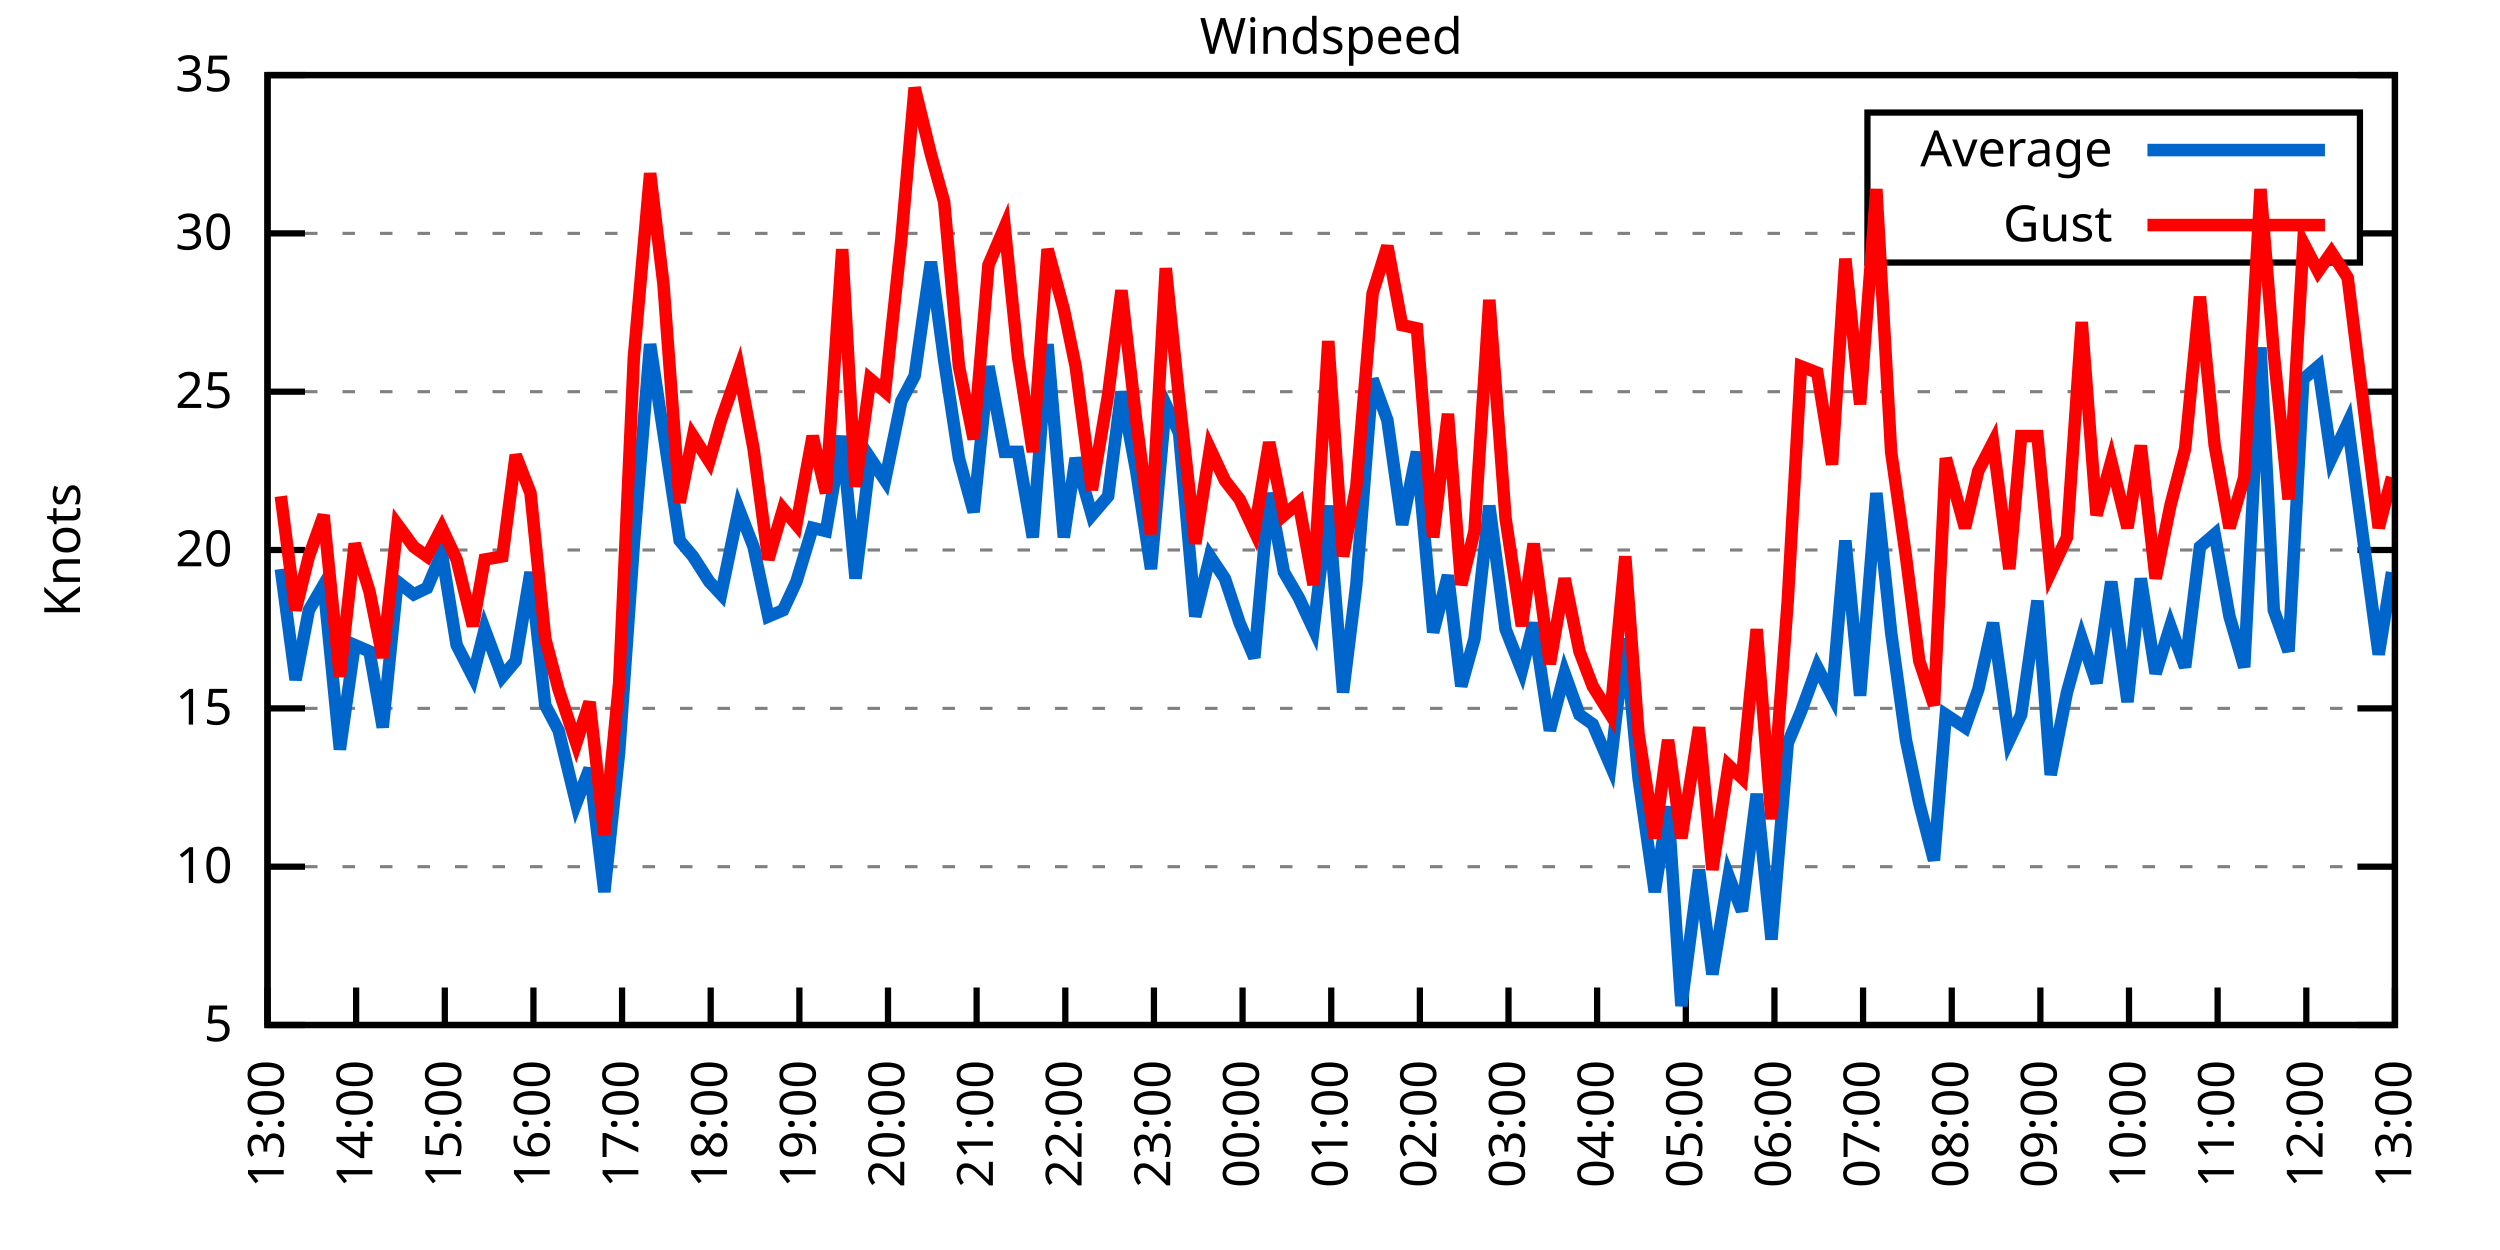
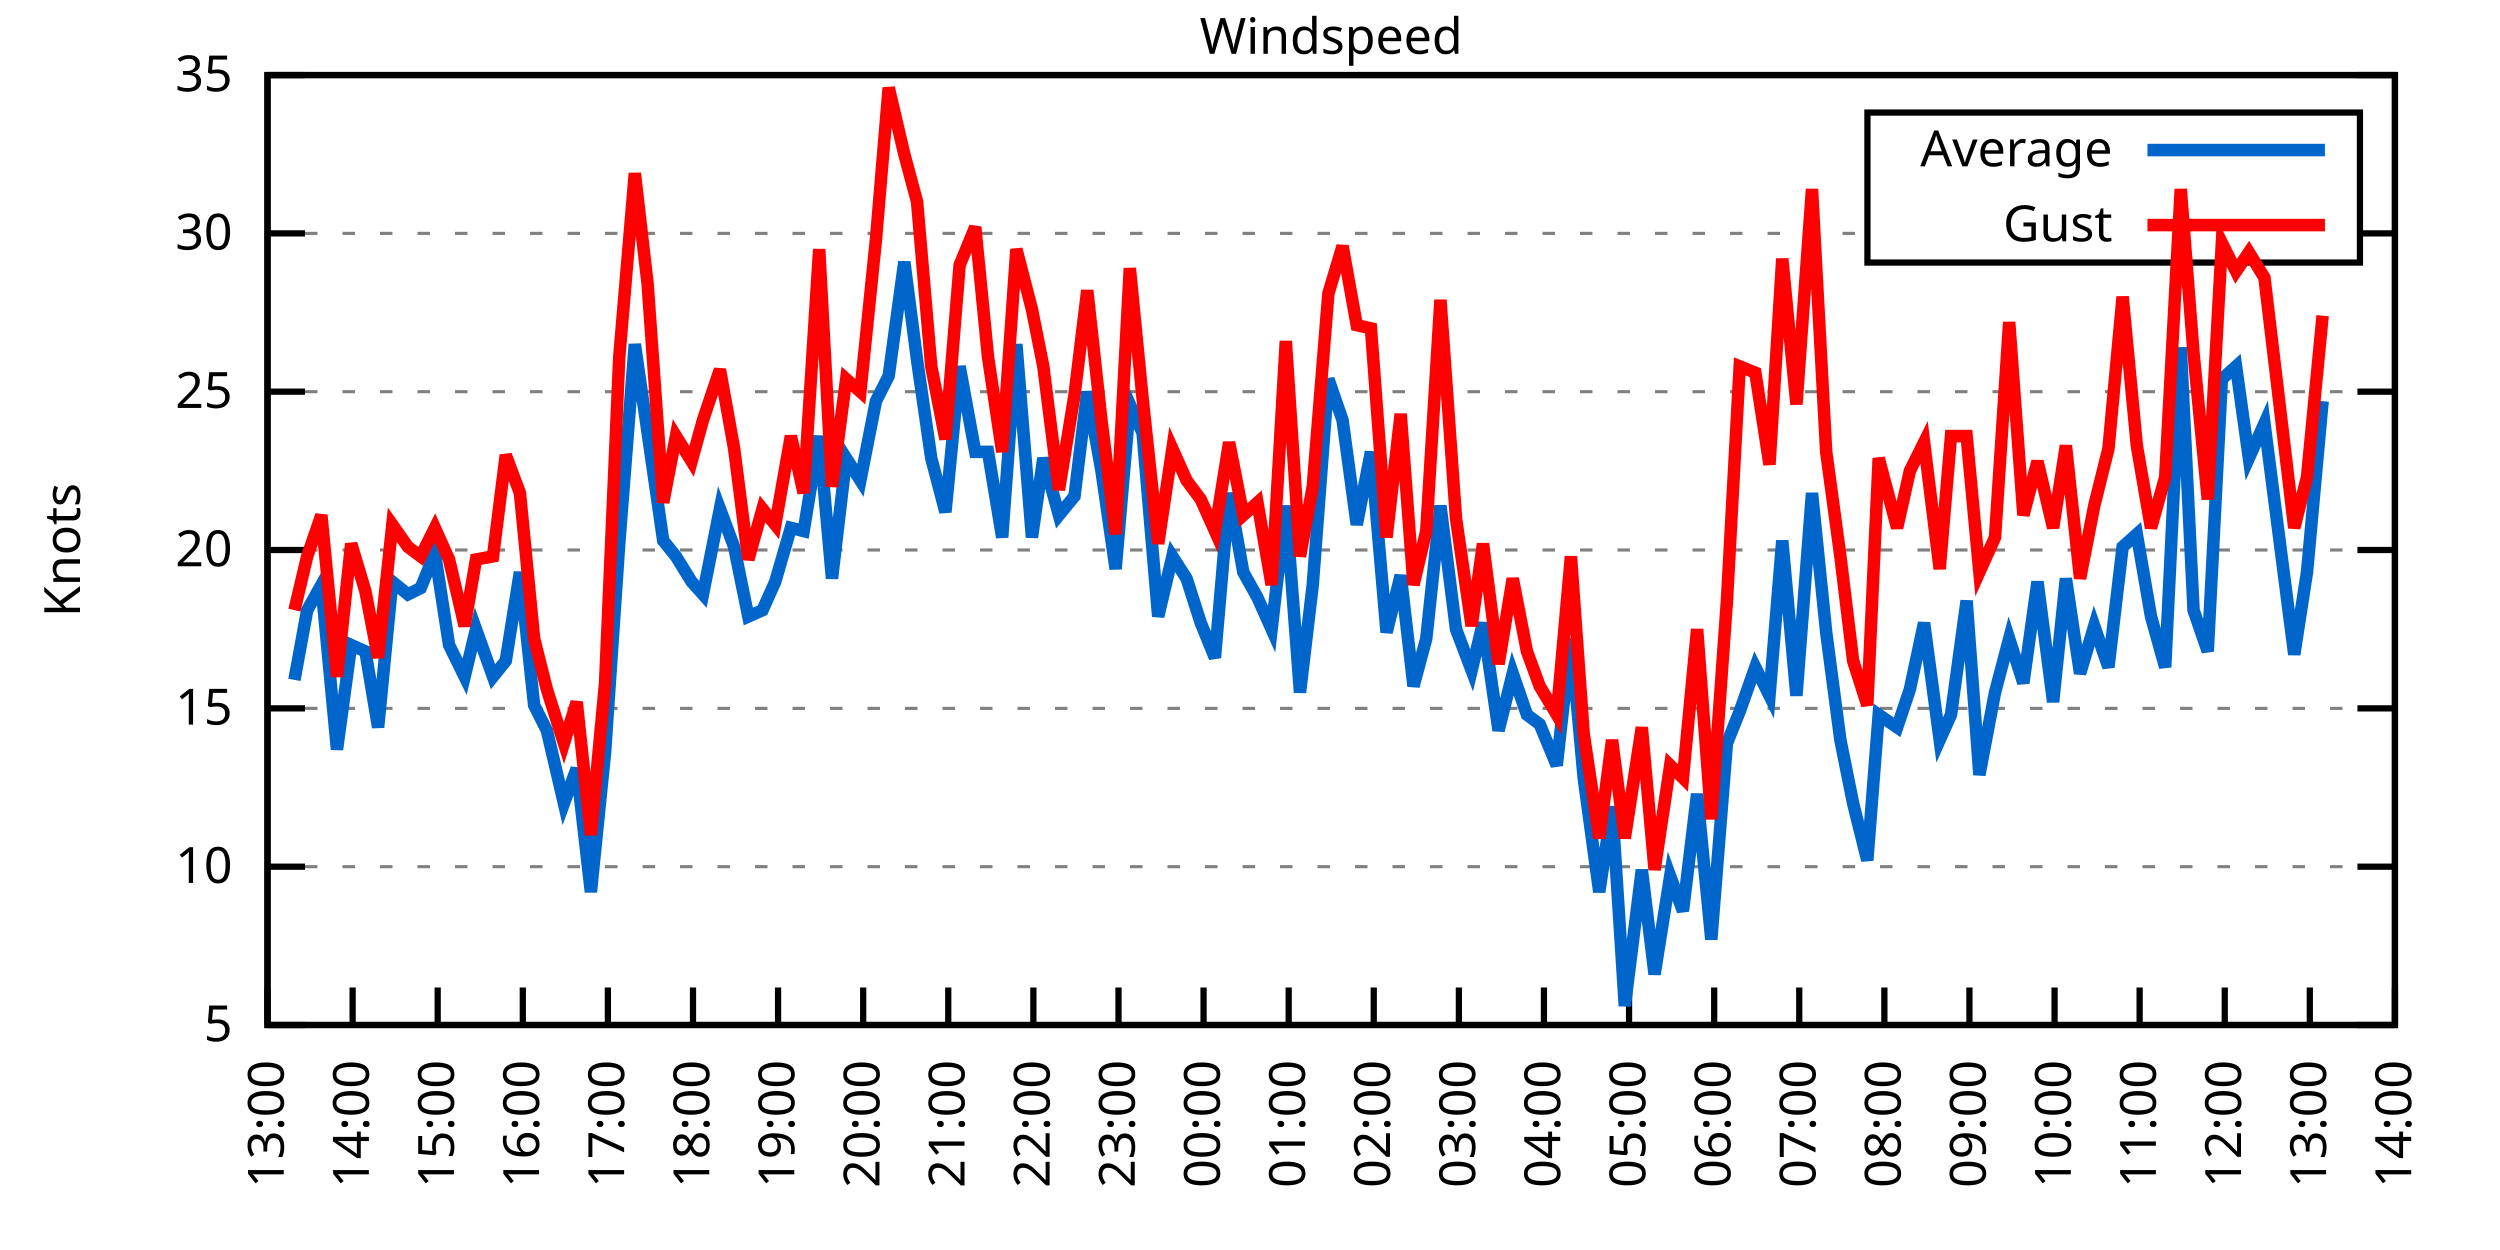
<svg xmlns="http://www.w3.org/2000/svg" xmlns:xlink="http://www.w3.org/1999/xlink" width="400" height="200" viewBox="0 0 400 200">
  <g id="gnuplot_canvas">
    <rect x="0" y="0" width="400" height="200" fill="none" />
    <defs>
      <circle id="gpDot" r="0.5" stroke-width="0.5" stroke="currentColor" />
      <path id="gpPt0" stroke-width="0.333" stroke="currentColor" d="M-1,0 h2 M0,-1 v2" />
      <path id="gpPt1" stroke-width="0.333" stroke="currentColor" d="M-1,-1 L1,1 M1,-1 L-1,1" />
      <path id="gpPt2" stroke-width="0.333" stroke="currentColor" d="M-1,0 L1,0 M0,-1 L0,1 M-1,-1 L1,1 M-1,1 L1,-1" />
      <rect id="gpPt3" stroke-width="0.333" stroke="currentColor" x="-1" y="-1" width="2" height="2" />
      <rect id="gpPt4" stroke-width="0.333" stroke="currentColor" fill="currentColor" x="-1" y="-1" width="2" height="2" />
      <circle id="gpPt5" stroke-width="0.333" stroke="currentColor" cx="0" cy="0" r="1" />
      <use xlink:href="#gpPt5" id="gpPt6" fill="currentColor" stroke="none" />
      <path id="gpPt7" stroke-width="0.333" stroke="currentColor" d="M0,-1.33 L-1.33,0.67 L1.33,0.67 z" />
      <use xlink:href="#gpPt7" id="gpPt8" fill="currentColor" stroke="none" />
      <use xlink:href="#gpPt7" id="gpPt9" stroke="currentColor" transform="rotate(180)" />
      <use xlink:href="#gpPt9" id="gpPt10" fill="currentColor" stroke="none" />
      <use xlink:href="#gpPt3" id="gpPt11" stroke="currentColor" transform="rotate(45)" />
      <use xlink:href="#gpPt11" id="gpPt12" fill="currentColor" stroke="none" />
      <path id="gpPt13" stroke-width="0.333" stroke="currentColor" d="M0,1.330 L1.265,0.411 L0.782,-1.067 L-0.782,-1.076 L-1.265,0.411 z" />
      <use xlink:href="#gpPt13" id="gpPt14" fill="currentColor" stroke="none" />
      <filter id="textbox" filterUnits="objectBoundingBox" x="0" y="0" height="1" width="1">
        <feFlood flood-color="white" flood-opacity="1" result="bgnd" />
        <feComposite in="SourceGraphic" in2="bgnd" operator="atop" />
      </filter>
      <filter id="greybox" filterUnits="objectBoundingBox" x="0" y="0" height="1" width="1">
        <feFlood flood-color="lightgrey" flood-opacity="1" result="grey" />
        <feComposite in="SourceGraphic" in2="grey" operator="atop" />
      </filter>
    </defs>
    <g fill="none" color="white" stroke="currentColor" stroke-width="1.00" stroke-linecap="butt" stroke-linejoin="miter">
</g>
    <g fill="none" color="black" stroke="currentColor" stroke-width="1.00" stroke-linecap="butt" stroke-linejoin="miter">
      <g stroke="none" shape-rendering="crispEdges">
        <polygon fill="rgb(255, 255, 255)" points="42.80,164.00 383.18,164.00 383.18,12.02 42.80,12.02 " />
      </g>
    </g>
    <g fill="none" color="black" stroke="currentColor" stroke-width="1.00" stroke-linecap="butt" stroke-linejoin="miter">
</g>
    <g fill="none" color="black" stroke="black" stroke-width="0.50" stroke-linecap="butt" stroke-linejoin="miter">
</g>
    <g fill="none" color="gray" stroke="currentColor" stroke-width="0.50" stroke-linecap="butt" stroke-linejoin="miter">
      <path stroke="gray" stroke-dasharray="2,4" class="gridline" d="M42.80,164.00 L383.19,164.00  " />
    </g>
    <g fill="none" color="gray" stroke="gray" stroke-width="1.00" stroke-linecap="butt" stroke-linejoin="miter">
</g>
    <g fill="none" color="black" stroke="currentColor" stroke-width="1.00" stroke-linecap="butt" stroke-linejoin="miter">
      <path stroke="black" d="M42.80,164.00 L48.80,164.00 M383.19,164.00 L377.19,164.00  " />
      <g transform="translate(37.20,166.60)" stroke="none" fill="black" font-family="Sans" font-size="8.00" text-anchor="end">
        <text>
          <tspan font-family="Sans"> 5</tspan>
        </text>
      </g>
    </g>
    <g fill="none" color="black" stroke="currentColor" stroke-width="1.00" stroke-linecap="butt" stroke-linejoin="miter">
</g>
    <g fill="none" color="black" stroke="black" stroke-width="0.50" stroke-linecap="butt" stroke-linejoin="miter">
</g>
    <g fill="none" color="gray" stroke="currentColor" stroke-width="0.50" stroke-linecap="butt" stroke-linejoin="miter">
      <path stroke="gray" stroke-dasharray="2,4" class="gridline" d="M42.80,138.67 L383.19,138.67  " />
    </g>
    <g fill="none" color="gray" stroke="gray" stroke-width="1.00" stroke-linecap="butt" stroke-linejoin="miter">
</g>
    <g fill="none" color="black" stroke="currentColor" stroke-width="1.00" stroke-linecap="butt" stroke-linejoin="miter">
      <path stroke="black" d="M42.80,138.67 L48.80,138.67 M383.19,138.67 L377.19,138.67  " />
      <g transform="translate(37.20,141.27)" stroke="none" fill="black" font-family="Sans" font-size="8.00" text-anchor="end">
        <text>
          <tspan font-family="Sans"> 10</tspan>
        </text>
      </g>
    </g>
    <g fill="none" color="black" stroke="currentColor" stroke-width="1.00" stroke-linecap="butt" stroke-linejoin="miter">
</g>
    <g fill="none" color="black" stroke="black" stroke-width="0.50" stroke-linecap="butt" stroke-linejoin="miter">
</g>
    <g fill="none" color="gray" stroke="currentColor" stroke-width="0.50" stroke-linecap="butt" stroke-linejoin="miter">
      <path stroke="gray" stroke-dasharray="2,4" class="gridline" d="M42.80,113.34 L383.19,113.34  " />
    </g>
    <g fill="none" color="gray" stroke="gray" stroke-width="1.00" stroke-linecap="butt" stroke-linejoin="miter">
</g>
    <g fill="none" color="black" stroke="currentColor" stroke-width="1.00" stroke-linecap="butt" stroke-linejoin="miter">
      <path stroke="black" d="M42.80,113.34 L48.80,113.34 M383.19,113.34 L377.19,113.34  " />
      <g transform="translate(37.20,115.94)" stroke="none" fill="black" font-family="Sans" font-size="8.00" text-anchor="end">
        <text>
          <tspan font-family="Sans"> 15</tspan>
        </text>
      </g>
    </g>
    <g fill="none" color="black" stroke="currentColor" stroke-width="1.00" stroke-linecap="butt" stroke-linejoin="miter">
</g>
    <g fill="none" color="black" stroke="black" stroke-width="0.50" stroke-linecap="butt" stroke-linejoin="miter">
</g>
    <g fill="none" color="gray" stroke="currentColor" stroke-width="0.50" stroke-linecap="butt" stroke-linejoin="miter">
      <path stroke="gray" stroke-dasharray="2,4" class="gridline" d="M42.80,88.00 L383.19,88.00  " />
    </g>
    <g fill="none" color="gray" stroke="gray" stroke-width="1.00" stroke-linecap="butt" stroke-linejoin="miter">
</g>
    <g fill="none" color="black" stroke="currentColor" stroke-width="1.00" stroke-linecap="butt" stroke-linejoin="miter">
      <path stroke="black" d="M42.80,88.00 L48.80,88.00 M383.19,88.00 L377.19,88.00  " />
      <g transform="translate(37.20,90.60)" stroke="none" fill="black" font-family="Sans" font-size="8.00" text-anchor="end">
        <text>
          <tspan font-family="Sans"> 20</tspan>
        </text>
      </g>
    </g>
    <g fill="none" color="black" stroke="currentColor" stroke-width="1.00" stroke-linecap="butt" stroke-linejoin="miter">
</g>
    <g fill="none" color="black" stroke="black" stroke-width="0.50" stroke-linecap="butt" stroke-linejoin="miter">
</g>
    <g fill="none" color="gray" stroke="currentColor" stroke-width="0.50" stroke-linecap="butt" stroke-linejoin="miter">
      <path stroke="gray" stroke-dasharray="2,4" class="gridline" d="M42.80,62.67 L383.19,62.67  " />
    </g>
    <g fill="none" color="gray" stroke="gray" stroke-width="1.00" stroke-linecap="butt" stroke-linejoin="miter">
</g>
    <g fill="none" color="black" stroke="currentColor" stroke-width="1.00" stroke-linecap="butt" stroke-linejoin="miter">
      <path stroke="black" d="M42.80,62.67 L48.80,62.67 M383.19,62.67 L377.19,62.67  " />
      <g transform="translate(37.20,65.27)" stroke="none" fill="black" font-family="Sans" font-size="8.00" text-anchor="end">
        <text>
          <tspan font-family="Sans"> 25</tspan>
        </text>
      </g>
    </g>
    <g fill="none" color="black" stroke="currentColor" stroke-width="1.00" stroke-linecap="butt" stroke-linejoin="miter">
</g>
    <g fill="none" color="black" stroke="black" stroke-width="0.50" stroke-linecap="butt" stroke-linejoin="miter">
</g>
    <g fill="none" color="gray" stroke="currentColor" stroke-width="0.50" stroke-linecap="butt" stroke-linejoin="miter">
      <path stroke="gray" stroke-dasharray="2,4" class="gridline" d="M42.80,37.34 L298.79,37.34 M377.59,37.34 L383.19,37.34  " />
    </g>
    <g fill="none" color="gray" stroke="gray" stroke-width="1.00" stroke-linecap="butt" stroke-linejoin="miter">
</g>
    <g fill="none" color="black" stroke="currentColor" stroke-width="1.00" stroke-linecap="butt" stroke-linejoin="miter">
      <path stroke="black" d="M42.80,37.34 L48.80,37.34 M383.19,37.34 L377.19,37.34  " />
      <g transform="translate(37.20,39.94)" stroke="none" fill="black" font-family="Sans" font-size="8.00" text-anchor="end">
        <text>
          <tspan font-family="Sans"> 30</tspan>
        </text>
      </g>
    </g>
    <g fill="none" color="black" stroke="currentColor" stroke-width="1.00" stroke-linecap="butt" stroke-linejoin="miter">
</g>
    <g fill="none" color="black" stroke="black" stroke-width="0.50" stroke-linecap="butt" stroke-linejoin="miter">
</g>
    <g fill="none" color="gray" stroke="currentColor" stroke-width="0.50" stroke-linecap="butt" stroke-linejoin="miter">
      <path stroke="gray" stroke-dasharray="2,4" class="gridline" d="M42.80,12.01 L383.19,12.01  " />
    </g>
    <g fill="none" color="gray" stroke="gray" stroke-width="1.00" stroke-linecap="butt" stroke-linejoin="miter">
</g>
    <g fill="none" color="black" stroke="currentColor" stroke-width="1.00" stroke-linecap="butt" stroke-linejoin="miter">
      <path stroke="black" d="M42.80,12.01 L48.80,12.01 M383.19,12.01 L377.19,12.01  " />
      <g transform="translate(37.20,14.61)" stroke="none" fill="black" font-family="Sans" font-size="8.00" text-anchor="end">
        <text>
          <tspan font-family="Sans"> 35</tspan>
        </text>
      </g>
    </g>
    <g fill="none" color="black" stroke="currentColor" stroke-width="1.00" stroke-linecap="butt" stroke-linejoin="miter">
      <path stroke="black" d="M42.80,164.00 L42.80,158.00  " />
      <g transform="translate(45.40,169.60) rotate(270.00)" stroke="none" fill="black" font-family="Sans" font-size="8.00" text-anchor="end">
        <text>
          <tspan font-family="Sans">13:00</tspan>
        </text>
      </g>
    </g>
    <g fill="none" color="black" stroke="currentColor" stroke-width="1.00" stroke-linecap="butt" stroke-linejoin="miter">
-       <path stroke="black" d="M56.98,164.00 L56.98,158.00  " />
-       <g transform="translate(59.58,169.60) rotate(270.00)" stroke="none" fill="black" font-family="Sans" font-size="8.00" text-anchor="end">
+       <path stroke="black" d="M56.42,164.00 L56.42,158.00  " />
+       <g transform="translate(59.02,169.60) rotate(270.00)" stroke="none" fill="black" font-family="Sans" font-size="8.00" text-anchor="end">
        <text>
          <tspan font-family="Sans">14:00</tspan>
        </text>
      </g>
    </g>
    <g fill="none" color="black" stroke="currentColor" stroke-width="1.00" stroke-linecap="butt" stroke-linejoin="miter">
-       <path stroke="black" d="M71.17,164.00 L71.17,158.00  " />
-       <g transform="translate(73.77,169.60) rotate(270.00)" stroke="none" fill="black" font-family="Sans" font-size="8.00" text-anchor="end">
+       <path stroke="black" d="M70.03,164.00 L70.03,158.00  " />
+       <g transform="translate(72.63,169.60) rotate(270.00)" stroke="none" fill="black" font-family="Sans" font-size="8.00" text-anchor="end">
        <text>
          <tspan font-family="Sans">15:00</tspan>
        </text>
      </g>
    </g>
    <g fill="none" color="black" stroke="currentColor" stroke-width="1.00" stroke-linecap="butt" stroke-linejoin="miter">
-       <path stroke="black" d="M85.35,164.00 L85.35,158.00  " />
-       <g transform="translate(87.95,169.60) rotate(270.00)" stroke="none" fill="black" font-family="Sans" font-size="8.00" text-anchor="end">
+       <path stroke="black" d="M83.65,164.00 L83.65,158.00  " />
+       <g transform="translate(86.25,169.60) rotate(270.00)" stroke="none" fill="black" font-family="Sans" font-size="8.00" text-anchor="end">
        <text>
          <tspan font-family="Sans">16:00</tspan>
        </text>
      </g>
    </g>
    <g fill="none" color="black" stroke="currentColor" stroke-width="1.00" stroke-linecap="butt" stroke-linejoin="miter">
-       <path stroke="black" d="M99.53,164.00 L99.53,158.00  " />
-       <g transform="translate(102.13,169.60) rotate(270.00)" stroke="none" fill="black" font-family="Sans" font-size="8.00" text-anchor="end">
+       <path stroke="black" d="M97.26,164.00 L97.26,158.00  " />
+       <g transform="translate(99.86,169.60) rotate(270.00)" stroke="none" fill="black" font-family="Sans" font-size="8.00" text-anchor="end">
        <text>
          <tspan font-family="Sans">17:00</tspan>
        </text>
      </g>
    </g>
    <g fill="none" color="black" stroke="currentColor" stroke-width="1.00" stroke-linecap="butt" stroke-linejoin="miter">
-       <path stroke="black" d="M113.71,164.00 L113.71,158.00  " />
-       <g transform="translate(116.31,169.60) rotate(270.00)" stroke="none" fill="black" font-family="Sans" font-size="8.00" text-anchor="end">
+       <path stroke="black" d="M110.88,164.00 L110.88,158.00  " />
+       <g transform="translate(113.48,169.60) rotate(270.00)" stroke="none" fill="black" font-family="Sans" font-size="8.00" text-anchor="end">
        <text>
          <tspan font-family="Sans">18:00</tspan>
        </text>
      </g>
    </g>
    <g fill="none" color="black" stroke="currentColor" stroke-width="1.00" stroke-linecap="butt" stroke-linejoin="miter">
-       <path stroke="black" d="M127.90,164.00 L127.90,158.00  " />
-       <g transform="translate(130.50,169.60) rotate(270.00)" stroke="none" fill="black" font-family="Sans" font-size="8.00" text-anchor="end">
+       <path stroke="black" d="M124.49,164.00 L124.49,158.00  " />
+       <g transform="translate(127.09,169.60) rotate(270.00)" stroke="none" fill="black" font-family="Sans" font-size="8.00" text-anchor="end">
        <text>
          <tspan font-family="Sans">19:00</tspan>
        </text>
      </g>
    </g>
    <g fill="none" color="black" stroke="currentColor" stroke-width="1.00" stroke-linecap="butt" stroke-linejoin="miter">
-       <path stroke="black" d="M142.08,164.00 L142.08,158.00  " />
-       <g transform="translate(144.68,169.60) rotate(270.00)" stroke="none" fill="black" font-family="Sans" font-size="8.00" text-anchor="end">
+       <path stroke="black" d="M138.11,164.00 L138.11,158.00  " />
+       <g transform="translate(140.71,169.60) rotate(270.00)" stroke="none" fill="black" font-family="Sans" font-size="8.00" text-anchor="end">
        <text>
          <tspan font-family="Sans">20:00</tspan>
        </text>
      </g>
    </g>
    <g fill="none" color="black" stroke="currentColor" stroke-width="1.00" stroke-linecap="butt" stroke-linejoin="miter">
-       <path stroke="black" d="M156.26,164.00 L156.26,158.00  " />
-       <g transform="translate(158.86,169.60) rotate(270.00)" stroke="none" fill="black" font-family="Sans" font-size="8.00" text-anchor="end">
+       <path stroke="black" d="M151.72,164.00 L151.72,158.00  " />
+       <g transform="translate(154.32,169.60) rotate(270.00)" stroke="none" fill="black" font-family="Sans" font-size="8.00" text-anchor="end">
        <text>
          <tspan font-family="Sans">21:00</tspan>
        </text>
      </g>
    </g>
    <g fill="none" color="black" stroke="currentColor" stroke-width="1.00" stroke-linecap="butt" stroke-linejoin="miter">
-       <path stroke="black" d="M170.45,164.00 L170.45,158.00  " />
-       <g transform="translate(173.05,169.60) rotate(270.00)" stroke="none" fill="black" font-family="Sans" font-size="8.00" text-anchor="end">
+       <path stroke="black" d="M165.34,164.00 L165.34,158.00  " />
+       <g transform="translate(167.94,169.60) rotate(270.00)" stroke="none" fill="black" font-family="Sans" font-size="8.00" text-anchor="end">
        <text>
          <tspan font-family="Sans">22:00</tspan>
        </text>
      </g>
    </g>
    <g fill="none" color="black" stroke="currentColor" stroke-width="1.00" stroke-linecap="butt" stroke-linejoin="miter">
-       <path stroke="black" d="M184.63,164.00 L184.63,158.00  " />
-       <g transform="translate(187.23,169.60) rotate(270.00)" stroke="none" fill="black" font-family="Sans" font-size="8.00" text-anchor="end">
+       <path stroke="black" d="M178.96,164.00 L178.96,158.00  " />
+       <g transform="translate(181.56,169.60) rotate(270.00)" stroke="none" fill="black" font-family="Sans" font-size="8.00" text-anchor="end">
        <text>
          <tspan font-family="Sans">23:00</tspan>
        </text>
      </g>
    </g>
    <g fill="none" color="black" stroke="currentColor" stroke-width="1.00" stroke-linecap="butt" stroke-linejoin="miter">
-       <path stroke="black" d="M198.81,164.00 L198.81,158.00  " />
-       <g transform="translate(201.41,169.60) rotate(270.00)" stroke="none" fill="black" font-family="Sans" font-size="8.00" text-anchor="end">
+       <path stroke="black" d="M192.57,164.00 L192.57,158.00  " />
+       <g transform="translate(195.17,169.60) rotate(270.00)" stroke="none" fill="black" font-family="Sans" font-size="8.00" text-anchor="end">
        <text>
          <tspan font-family="Sans">00:00</tspan>
        </text>
      </g>
    </g>
    <g fill="none" color="black" stroke="currentColor" stroke-width="1.00" stroke-linecap="butt" stroke-linejoin="miter">
-       <path stroke="black" d="M213.00,164.00 L213.00,158.00  " />
-       <g transform="translate(215.60,169.60) rotate(270.00)" stroke="none" fill="black" font-family="Sans" font-size="8.00" text-anchor="end">
+       <path stroke="black" d="M206.19,164.00 L206.19,158.00  " />
+       <g transform="translate(208.79,169.60) rotate(270.00)" stroke="none" fill="black" font-family="Sans" font-size="8.00" text-anchor="end">
        <text>
          <tspan font-family="Sans">01:00</tspan>
        </text>
      </g>
    </g>
    <g fill="none" color="black" stroke="currentColor" stroke-width="1.00" stroke-linecap="butt" stroke-linejoin="miter">
-       <path stroke="black" d="M227.18,164.00 L227.18,158.00  " />
-       <g transform="translate(229.78,169.60) rotate(270.00)" stroke="none" fill="black" font-family="Sans" font-size="8.00" text-anchor="end">
+       <path stroke="black" d="M219.80,164.00 L219.80,158.00  " />
+       <g transform="translate(222.40,169.60) rotate(270.00)" stroke="none" fill="black" font-family="Sans" font-size="8.00" text-anchor="end">
        <text>
          <tspan font-family="Sans">02:00</tspan>
        </text>
      </g>
    </g>
    <g fill="none" color="black" stroke="currentColor" stroke-width="1.00" stroke-linecap="butt" stroke-linejoin="miter">
-       <path stroke="black" d="M241.36,164.00 L241.36,158.00  " />
-       <g transform="translate(243.96,169.60) rotate(270.00)" stroke="none" fill="black" font-family="Sans" font-size="8.00" text-anchor="end">
+       <path stroke="black" d="M233.42,164.00 L233.42,158.00  " />
+       <g transform="translate(236.02,169.60) rotate(270.00)" stroke="none" fill="black" font-family="Sans" font-size="8.00" text-anchor="end">
        <text>
          <tspan font-family="Sans">03:00</tspan>
        </text>
      </g>
    </g>
    <g fill="none" color="black" stroke="currentColor" stroke-width="1.00" stroke-linecap="butt" stroke-linejoin="miter">
-       <path stroke="black" d="M255.54,164.00 L255.54,158.00  " />
-       <g transform="translate(258.14,169.60) rotate(270.00)" stroke="none" fill="black" font-family="Sans" font-size="8.00" text-anchor="end">
+       <path stroke="black" d="M247.03,164.00 L247.03,158.00  " />
+       <g transform="translate(249.63,169.60) rotate(270.00)" stroke="none" fill="black" font-family="Sans" font-size="8.00" text-anchor="end">
        <text>
          <tspan font-family="Sans">04:00</tspan>
        </text>
      </g>
    </g>
    <g fill="none" color="black" stroke="currentColor" stroke-width="1.00" stroke-linecap="butt" stroke-linejoin="miter">
-       <path stroke="black" d="M269.73,164.00 L269.73,158.00  " />
-       <g transform="translate(272.33,169.60) rotate(270.00)" stroke="none" fill="black" font-family="Sans" font-size="8.00" text-anchor="end">
+       <path stroke="black" d="M260.65,164.00 L260.65,158.00  " />
+       <g transform="translate(263.25,169.60) rotate(270.00)" stroke="none" fill="black" font-family="Sans" font-size="8.00" text-anchor="end">
        <text>
          <tspan font-family="Sans">05:00</tspan>
        </text>
      </g>
    </g>
    <g fill="none" color="black" stroke="currentColor" stroke-width="1.00" stroke-linecap="butt" stroke-linejoin="miter">
-       <path stroke="black" d="M283.91,164.00 L283.91,158.00  " />
-       <g transform="translate(286.51,169.60) rotate(270.00)" stroke="none" fill="black" font-family="Sans" font-size="8.00" text-anchor="end">
+       <path stroke="black" d="M274.27,164.00 L274.27,158.00  " />
+       <g transform="translate(276.87,169.60) rotate(270.00)" stroke="none" fill="black" font-family="Sans" font-size="8.00" text-anchor="end">
        <text>
          <tspan font-family="Sans">06:00</tspan>
        </text>
      </g>
    </g>
    <g fill="none" color="black" stroke="currentColor" stroke-width="1.00" stroke-linecap="butt" stroke-linejoin="miter">
-       <path stroke="black" d="M298.09,164.00 L298.09,158.00  " />
-       <g transform="translate(300.69,169.60) rotate(270.00)" stroke="none" fill="black" font-family="Sans" font-size="8.00" text-anchor="end">
+       <path stroke="black" d="M287.88,164.00 L287.88,158.00  " />
+       <g transform="translate(290.48,169.60) rotate(270.00)" stroke="none" fill="black" font-family="Sans" font-size="8.00" text-anchor="end">
        <text>
          <tspan font-family="Sans">07:00</tspan>
        </text>
      </g>
    </g>
    <g fill="none" color="black" stroke="currentColor" stroke-width="1.00" stroke-linecap="butt" stroke-linejoin="miter">
-       <path stroke="black" d="M312.28,164.00 L312.28,158.00  " />
-       <g transform="translate(314.88,169.60) rotate(270.00)" stroke="none" fill="black" font-family="Sans" font-size="8.00" text-anchor="end">
+       <path stroke="black" d="M301.50,164.00 L301.50,158.00  " />
+       <g transform="translate(304.10,169.60) rotate(270.00)" stroke="none" fill="black" font-family="Sans" font-size="8.00" text-anchor="end">
        <text>
          <tspan font-family="Sans">08:00</tspan>
        </text>
      </g>
    </g>
    <g fill="none" color="black" stroke="currentColor" stroke-width="1.00" stroke-linecap="butt" stroke-linejoin="miter">
-       <path stroke="black" d="M326.46,164.00 L326.46,158.00  " />
-       <g transform="translate(329.06,169.60) rotate(270.00)" stroke="none" fill="black" font-family="Sans" font-size="8.00" text-anchor="end">
+       <path stroke="black" d="M315.11,164.00 L315.11,158.00  " />
+       <g transform="translate(317.71,169.60) rotate(270.00)" stroke="none" fill="black" font-family="Sans" font-size="8.00" text-anchor="end">
        <text>
          <tspan font-family="Sans">09:00</tspan>
        </text>
      </g>
    </g>
    <g fill="none" color="black" stroke="currentColor" stroke-width="1.00" stroke-linecap="butt" stroke-linejoin="miter">
-       <path stroke="black" d="M340.64,164.00 L340.64,158.00  " />
-       <g transform="translate(343.24,169.60) rotate(270.00)" stroke="none" fill="black" font-family="Sans" font-size="8.00" text-anchor="end">
+       <path stroke="black" d="M328.73,164.00 L328.73,158.00  " />
+       <g transform="translate(331.33,169.60) rotate(270.00)" stroke="none" fill="black" font-family="Sans" font-size="8.00" text-anchor="end">
        <text>
          <tspan font-family="Sans">10:00</tspan>
        </text>
      </g>
    </g>
    <g fill="none" color="black" stroke="currentColor" stroke-width="1.00" stroke-linecap="butt" stroke-linejoin="miter">
-       <path stroke="black" d="M354.82,164.00 L354.82,158.00  " />
-       <g transform="translate(357.42,169.60) rotate(270.00)" stroke="none" fill="black" font-family="Sans" font-size="8.00" text-anchor="end">
+       <path stroke="black" d="M342.34,164.00 L342.34,158.00  " />
+       <g transform="translate(344.94,169.60) rotate(270.00)" stroke="none" fill="black" font-family="Sans" font-size="8.00" text-anchor="end">
        <text>
          <tspan font-family="Sans">11:00</tspan>
        </text>
      </g>
    </g>
    <g fill="none" color="black" stroke="currentColor" stroke-width="1.00" stroke-linecap="butt" stroke-linejoin="miter">
-       <path stroke="black" d="M369.01,164.00 L369.01,158.00  " />
-       <g transform="translate(371.61,169.60) rotate(270.00)" stroke="none" fill="black" font-family="Sans" font-size="8.00" text-anchor="end">
+       <path stroke="black" d="M355.96,164.00 L355.96,158.00  " />
+       <g transform="translate(358.56,169.60) rotate(270.00)" stroke="none" fill="black" font-family="Sans" font-size="8.00" text-anchor="end">
        <text>
          <tspan font-family="Sans">12:00</tspan>
+         </text>
+       </g>
+     </g>
+     <g fill="none" color="black" stroke="currentColor" stroke-width="1.00" stroke-linecap="butt" stroke-linejoin="miter">
+       <path stroke="black" d="M369.57,164.00 L369.57,158.00  " />
+       <g transform="translate(372.17,169.60) rotate(270.00)" stroke="none" fill="black" font-family="Sans" font-size="8.00" text-anchor="end">
+         <text>
+           <tspan font-family="Sans">13:00</tspan>
        </text>
      </g>
    </g>
    <g fill="none" color="black" stroke="currentColor" stroke-width="1.00" stroke-linecap="butt" stroke-linejoin="miter">
      <path stroke="black" d="M383.19,164.00 L383.19,158.00  " />
      <g transform="translate(385.79,169.60) rotate(270.00)" stroke="none" fill="black" font-family="Sans" font-size="8.00" text-anchor="end">
        <text>
-           <tspan font-family="Sans">13:00</tspan>
+           <tspan font-family="Sans">14:00</tspan>
        </text>
      </g>
    </g>
    <g fill="none" color="black" stroke="currentColor" stroke-width="1.00" stroke-linecap="butt" stroke-linejoin="miter">
</g>
    <g fill="none" color="black" stroke="currentColor" stroke-width="1.00" stroke-linecap="butt" stroke-linejoin="miter">
      <path stroke="black" d="M42.80,12.01 L42.80,164.00 L383.19,164.00 L383.19,12.01 L42.80,12.01 Z  " />
    </g>
    <g fill="none" color="black" stroke="currentColor" stroke-width="1.00" stroke-linecap="butt" stroke-linejoin="miter">
</g>
    <g fill="none" color="black" stroke="currentColor" stroke-width="1.00" stroke-linecap="butt" stroke-linejoin="miter">
      <path stroke="black" d="M298.79,42.01 L298.79,18.01 L377.59,18.01 L377.59,42.01 L298.79,42.01 Z  " />
    </g>
    <g id="Windspeed_plot_1">
      <g fill="none" color="white" stroke="black" stroke-width="2.00" stroke-linecap="butt" stroke-linejoin="miter">
</g>
      <g fill="none" color="black" stroke="currentColor" stroke-width="2.00" stroke-linecap="butt" stroke-linejoin="miter">
        <g transform="translate(337.99,26.61)" stroke="none" fill="black" font-family="Sans" font-size="8.00" text-anchor="end">
          <text>
            <tspan font-family="Sans">Average</tspan>
          </text>
        </g>
      </g>
      <g fill="none" color="black" stroke="currentColor" stroke-width="2.00" stroke-linecap="butt" stroke-linejoin="miter">
-         <path stroke="rgb(  0, 102, 204)" d="M343.59,24.01 L371.99,24.01 M44.93,91.04 L47.29,108.78 L49.42,97.63 L51.78,93.58 L54.38,119.92 L56.75,103.20   L59.11,104.22 L61.24,116.38 L63.60,93.07 L66.20,95.10 L68.33,94.08 L70.69,88.51 L73.06,103.20 L75.66,108.27   L77.55,100.67 L80.38,108.27 L82.51,105.74 L84.88,91.55 L87.24,112.83 L89.37,116.88 L92.20,128.54 L94.33,122.96   L96.70,142.72 L99.06,120.43 L101.42,86.99 L104.02,55.07 L106.15,69.26 L108.75,86.49 L110.88,89.02 L113.48,93.07   L115.37,95.10 L118.21,81.42 L120.57,87.50 L122.93,98.64 L125.30,97.63 L127.42,93.07 L130.02,84.46 L132.15,84.97   L134.75,69.77 L136.88,92.56 L139.24,73.31 L141.61,76.86 L144.21,64.19 L146.34,60.14 L148.94,41.90 L151.06,57.61   L153.43,73.31 L155.79,81.93 L158.15,58.62 L160.75,72.30 L162.88,72.30 L165.25,85.98 L167.61,55.07 L170.21,85.98   L172.10,73.31 L174.70,82.43 L177.30,79.39 L179.43,62.67 L181.79,75.34 L184.16,91.04 L186.52,64.70 L188.65,69.26   L191.25,98.64 L193.61,89.02 L195.98,92.56 L198.34,99.66 L200.70,105.23 L203.07,78.89 L205.43,91.55 L207.79,95.60   L210.16,100.67 L212.52,80.91 L214.89,110.80 L217.01,93.58 L219.61,60.65 L221.98,67.23 L224.34,83.95 L226.71,72.30   L229.31,101.18 L231.67,92.06 L233.80,109.79 L235.92,102.19 L238.29,80.91 L240.89,100.67 L243.49,107.26 L245.38,99.66   L247.98,116.88 L250.34,107.76 L252.71,114.35 L254.83,115.87 L257.67,122.46 L260.04,102.19 L262.16,124.48 L264.76,142.72   L266.89,129.04 L269.02,160.96 L271.85,139.17 L273.98,155.89 L276.58,140.19 L278.71,145.76 L281.07,127.02 L283.44,150.32   L286.04,118.91 L288.16,113.84 L290.76,106.75 L293.13,111.31 L295.26,86.49 L297.62,111.31 L300.22,78.89 L302.58,101.18   L304.95,118.40 L307.08,128.54 L309.44,137.66 L311.33,114.35 L314.40,116.38 L316.53,110.30 L318.89,99.66 L321.49,118.40   L323.39,114.35 L325.99,96.11 L328.11,123.98 L330.71,110.80 L333.08,102.19 L335.44,109.28 L337.80,93.07 L340.40,112.32   L342.53,92.56 L344.90,107.76 L347.26,100.16 L349.62,106.75 L351.99,87.50 L354.35,85.47 L356.72,98.64 L359.08,106.75   L361.68,55.58 L363.81,97.63 L366.17,104.22 L368.53,60.65 L370.90,58.62 L373.03,73.31 L375.63,67.74 L380.59,104.72   L382.72,91.55  " />
+         <path stroke="rgb(  0, 102, 204)" d="M343.59,24.01 L371.99,24.01 M47.11,108.78 L49.15,97.63 L51.42,93.58 L53.92,119.92 L56.19,103.20 L58.46,104.22   L60.50,116.38 L62.77,93.07 L65.27,95.10 L67.31,94.08 L69.58,88.51 L71.85,103.20 L74.34,108.27 L76.16,100.67   L78.88,108.27 L80.92,105.74 L83.19,91.55 L85.46,112.83 L87.50,116.88 L90.23,128.54 L92.27,122.96 L94.54,142.72   L96.81,120.43 L99.08,86.99 L101.57,55.07 L103.62,69.26 L106.11,86.49 L108.15,89.02 L110.65,93.07 L112.47,95.10   L115.19,81.42 L117.46,87.50 L119.73,98.64 L122.00,97.63 L124.04,93.07 L126.54,84.46 L128.58,84.97 L131.07,69.77   L133.12,92.56 L135.39,73.31 L137.66,76.86 L140.15,64.19 L142.19,60.14 L144.69,41.90 L146.73,57.61 L149.00,73.31   L151.27,81.93 L153.54,58.62 L156.04,72.30 L158.08,72.30 L160.35,85.98 L162.62,55.07 L165.11,85.98 L166.93,73.31   L169.43,82.43 L171.92,79.39 L173.96,62.67 L176.23,75.34 L178.50,91.04 L180.77,64.70 L182.81,69.26 L185.31,98.64   L187.58,89.02 L189.85,92.56 L192.12,99.66 L194.39,105.23 L196.66,78.89 L198.93,91.55 L201.19,95.60 L203.46,100.67   L205.73,80.91 L208.00,110.80 L210.04,93.58 L212.54,60.65 L214.81,67.23 L217.08,83.95 L219.35,72.30 L221.85,101.18   L224.11,92.06 L226.16,109.79 L228.20,102.19 L230.47,80.91 L232.96,100.67 L235.46,107.26 L237.28,99.66 L239.77,116.88   L242.04,107.76 L244.31,114.35 L246.35,115.87 L249.08,122.46 L251.35,102.19 L253.39,124.48 L255.88,142.72 L257.93,129.04   L259.97,160.96 L262.69,139.17 L264.73,155.89 L267.23,140.19 L269.27,145.76 L271.54,127.02 L273.81,150.32 L276.31,118.91   L278.35,113.84 L280.85,106.75 L283.12,111.31 L285.16,86.49 L287.43,111.31 L289.92,78.89 L292.19,101.18 L294.46,118.40   L296.50,128.54 L298.77,137.66 L300.59,114.35 L303.54,116.38 L305.58,110.30 L307.85,99.66 L310.35,118.40 L312.16,114.35   L314.66,96.11 L316.70,123.98 L319.20,110.80 L321.47,102.19 L323.74,109.28 L326.00,93.07 L328.50,112.32 L330.54,92.56   L332.81,107.76 L335.08,100.16 L337.35,106.75 L339.62,87.50 L341.89,85.47 L344.16,98.64 L346.43,106.75 L348.92,55.58   L350.97,97.63 L353.24,104.22 L355.50,60.65 L357.77,58.62 L359.82,73.31 L362.31,67.74 L367.08,104.72 L369.12,91.55   L371.62,64.19  " />
      </g>
    </g>
    <g id="Windspeed_plot_2">
      <g fill="none" color="black" stroke="currentColor" stroke-width="2.00" stroke-linecap="butt" stroke-linejoin="miter">
        <g transform="translate(337.99,38.61)" stroke="none" fill="black" font-family="Sans" font-size="8.00" text-anchor="end">
          <text>
            <tspan font-family="Sans">Gust</tspan>
          </text>
        </g>
      </g>
      <g fill="none" color="black" stroke="currentColor" stroke-width="2.00" stroke-linecap="butt" stroke-linejoin="miter">
-         <path stroke="rgb(255,   0,   0)" d="M343.59,36.01 L371.99,36.01 M44.93,79.39 L47.29,97.63 L49.42,89.02 L51.78,82.43 L54.38,108.27 L56.75,86.99   L59.11,94.59 L61.24,105.23 L63.60,83.95 L66.20,87.50 L68.33,89.02 L70.69,84.46 L73.06,89.52 L75.66,100.16   L77.55,89.52 L80.38,89.02 L82.51,72.81 L84.88,78.89 L87.24,102.19 L89.37,110.30 L92.20,118.91 L94.33,112.32   L96.70,133.60 L99.06,109.28 L101.42,57.10 L104.02,27.72 L106.15,45.45 L108.75,80.41 L110.88,69.77 L113.48,73.82   L115.37,67.23 L118.21,59.13 L120.57,71.79 L122.93,89.52 L125.30,81.42 L127.42,83.95 L130.02,69.77 L132.15,78.89   L134.75,39.87 L136.88,77.87 L139.24,60.65 L141.61,62.67 L144.21,38.35 L146.34,14.04 L148.94,24.68 L151.06,32.28   L153.43,58.62 L155.79,70.27 L158.15,42.41 L160.75,36.33 L162.88,57.10 L165.25,72.30 L167.61,39.87 L170.21,49.50   L172.10,58.62 L174.70,78.38 L177.30,63.18 L179.43,46.46 L181.79,67.23 L184.16,85.47 L186.52,42.91 L188.65,63.69   L191.25,86.99 L193.61,71.79 L195.98,76.86 L198.34,79.90 L200.70,84.97 L203.07,70.78 L205.43,82.43 L207.79,80.41   L210.16,93.58 L212.52,54.57 L214.89,89.02 L217.01,77.87 L219.61,46.97 L221.98,39.37 L224.34,52.03 L226.71,52.54   L229.31,85.98 L231.67,66.22 L233.80,93.58 L235.92,84.97 L238.29,47.98 L240.89,82.94 L243.49,100.16 L245.38,86.99   L247.98,106.24 L250.34,92.56 L252.71,104.22 L254.83,109.79 L257.67,114.35 L260.04,89.02 L262.16,117.39 L264.76,134.11   L266.89,118.40 L269.02,134.11 L271.85,116.38 L273.98,139.17 L276.58,122.46 L278.71,124.48 L281.07,100.67 L283.44,131.07   L286.04,96.11 L288.16,58.62 L290.76,59.63 L293.13,74.33 L295.26,41.39 L297.62,64.70 L300.22,30.25 L302.58,72.30   L304.95,89.02 L307.08,105.74 L309.44,112.83 L311.33,73.31 L314.40,84.46 L316.53,75.34 L318.89,70.78 L321.49,91.04   L323.39,69.77 L325.99,69.77 L328.11,91.55 L330.71,85.98 L333.08,51.53 L335.44,82.43 L337.80,73.82 L340.40,84.46   L342.53,71.29 L344.90,92.56 L347.26,80.91 L349.62,71.79 L351.99,47.47 L354.35,71.29 L356.72,84.46 L359.08,76.35   L361.68,30.25 L363.81,56.59 L366.17,79.90 L368.53,38.86 L370.90,43.42 L373.03,40.38 L375.63,44.43 L380.59,84.46   L382.72,76.35  " />
+         <path stroke="rgb(255,   0,   0)" d="M343.59,36.01 L371.99,36.01 M47.11,97.63 L49.15,89.02 L51.42,82.43 L53.92,108.27 L56.19,86.99 L58.46,94.59   L60.50,105.23 L62.77,83.95 L65.27,87.50 L67.31,89.02 L69.58,84.46 L71.85,89.52 L74.34,100.16 L76.16,89.52   L78.88,89.02 L80.92,72.81 L83.19,78.89 L85.46,102.19 L87.50,110.30 L90.23,118.91 L92.27,112.32 L94.54,133.60   L96.81,109.28 L99.08,57.10 L101.57,27.72 L103.62,45.45 L106.11,80.41 L108.15,69.77 L110.65,73.82 L112.47,67.23   L115.19,59.13 L117.46,71.79 L119.73,89.52 L122.00,81.42 L124.04,83.95 L126.54,69.77 L128.58,78.89 L131.07,39.87   L133.12,77.87 L135.39,60.65 L137.66,62.67 L140.15,38.35 L142.19,14.04 L144.69,24.68 L146.73,32.28 L149.00,58.62   L151.27,70.27 L153.54,42.41 L156.04,36.33 L158.08,57.10 L160.35,72.30 L162.62,39.87 L165.11,49.50 L166.93,58.62   L169.43,78.38 L171.92,63.18 L173.96,46.46 L176.23,67.23 L178.50,85.47 L180.77,42.91 L182.81,63.69 L185.31,86.99   L187.58,71.79 L189.85,76.86 L192.12,79.90 L194.39,84.97 L196.66,70.78 L198.93,82.43 L201.19,80.41 L203.46,93.58   L205.73,54.57 L208.00,89.02 L210.04,77.87 L212.54,46.97 L214.81,39.37 L217.08,52.03 L219.35,52.54 L221.85,85.98   L224.11,66.22 L226.16,93.58 L228.20,84.97 L230.47,47.98 L232.96,82.94 L235.46,100.16 L237.28,86.99 L239.77,106.24   L242.04,92.56 L244.31,104.22 L246.35,109.79 L249.08,114.35 L251.35,89.02 L253.39,117.39 L255.88,134.11 L257.93,118.40   L259.97,134.11 L262.69,116.38 L264.73,139.17 L267.23,122.46 L269.27,124.48 L271.54,100.67 L273.81,131.07 L276.31,96.11   L278.35,58.62 L280.85,59.63 L283.12,74.33 L285.16,41.39 L287.43,64.70 L289.92,30.25 L292.19,72.30 L294.46,89.02   L296.50,105.74 L298.77,112.83 L300.59,73.31 L303.54,84.46 L305.58,75.34 L307.85,70.78 L310.35,91.04 L312.16,69.77   L314.66,69.77 L316.70,91.55 L319.20,85.98 L321.47,51.53 L323.74,82.43 L326.00,73.82 L328.50,84.46 L330.54,71.29   L332.81,92.56 L335.08,80.91 L337.35,71.79 L339.62,47.47 L341.89,71.29 L344.16,84.46 L346.43,76.35 L348.92,30.25   L350.97,56.59 L353.24,79.90 L355.50,38.86 L357.77,43.42 L359.82,40.38 L362.31,44.43 L367.08,84.46 L369.12,76.35   L371.62,50.51  " />
      </g>
    </g>
    <g fill="none" color="black" stroke="currentColor" stroke-width="2.00" stroke-linecap="butt" stroke-linejoin="miter">
</g>
    <g fill="none" color="black" stroke="black" stroke-width="1.00" stroke-linecap="butt" stroke-linejoin="miter">
</g>
    <g fill="none" color="black" stroke="currentColor" stroke-width="1.00" stroke-linecap="butt" stroke-linejoin="miter">
      <path stroke="black" d="M42.80,12.01 L42.80,164.00 L383.19,164.00 L383.19,12.01 L42.80,12.01 Z  " />
      <g transform="translate(12.80,88.01) rotate(270.00)" stroke="none" fill="black" font-family="Sans" font-size="8.00" text-anchor="middle">
        <text>
          <tspan font-family="Sans">Knots</tspan>
        </text>
      </g>
    </g>
    <g fill="none" color="black" stroke="currentColor" stroke-width="1.00" stroke-linecap="butt" stroke-linejoin="miter">
</g>
    <g fill="none" color="black" stroke="currentColor" stroke-width="1.00" stroke-linecap="butt" stroke-linejoin="miter">
      <g transform="translate(212.99,8.61)" stroke="none" fill="black" font-family="Sans" font-size="8.00" text-anchor="middle">
        <text>
          <tspan font-family="Sans">Windspeed</tspan>
        </text>
      </g>
    </g>
    <g fill="none" color="black" stroke="currentColor" stroke-width="1.00" stroke-linecap="butt" stroke-linejoin="miter">
</g>
  </g>
</svg>
